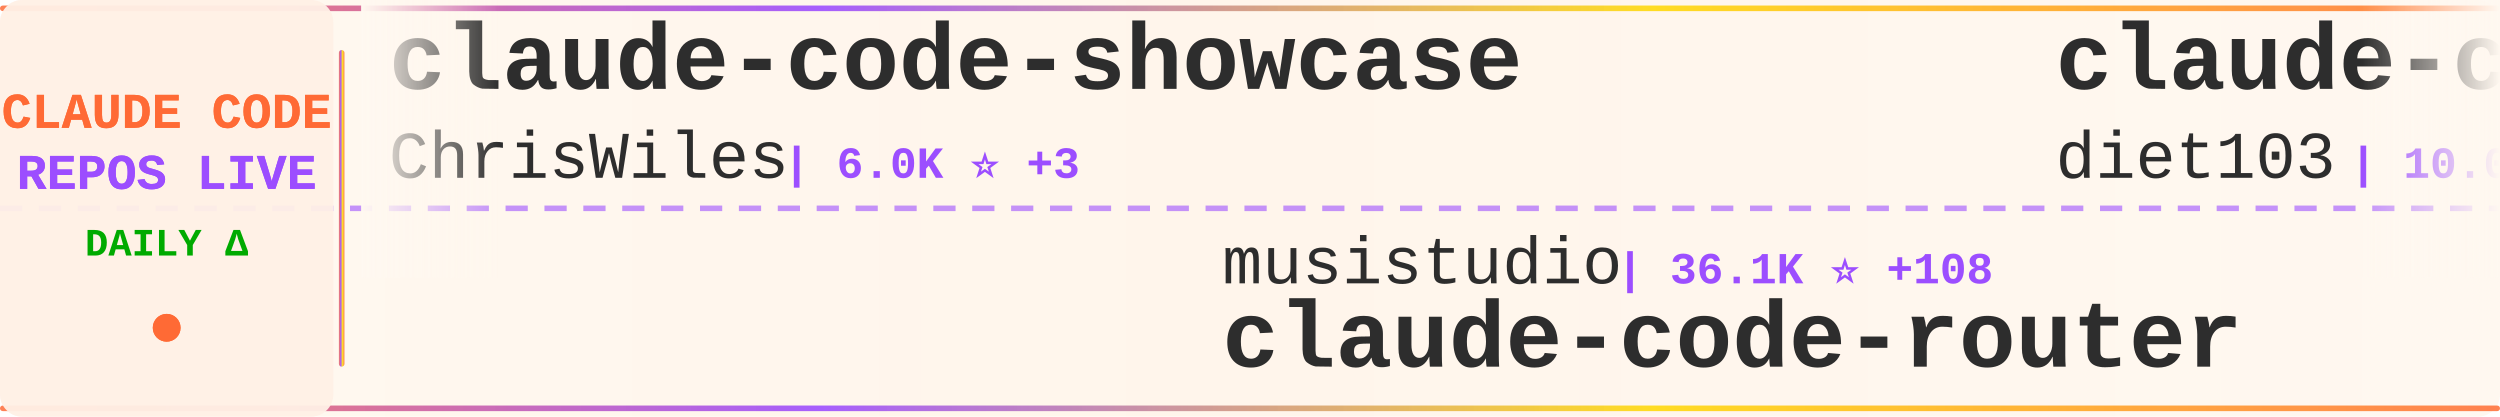
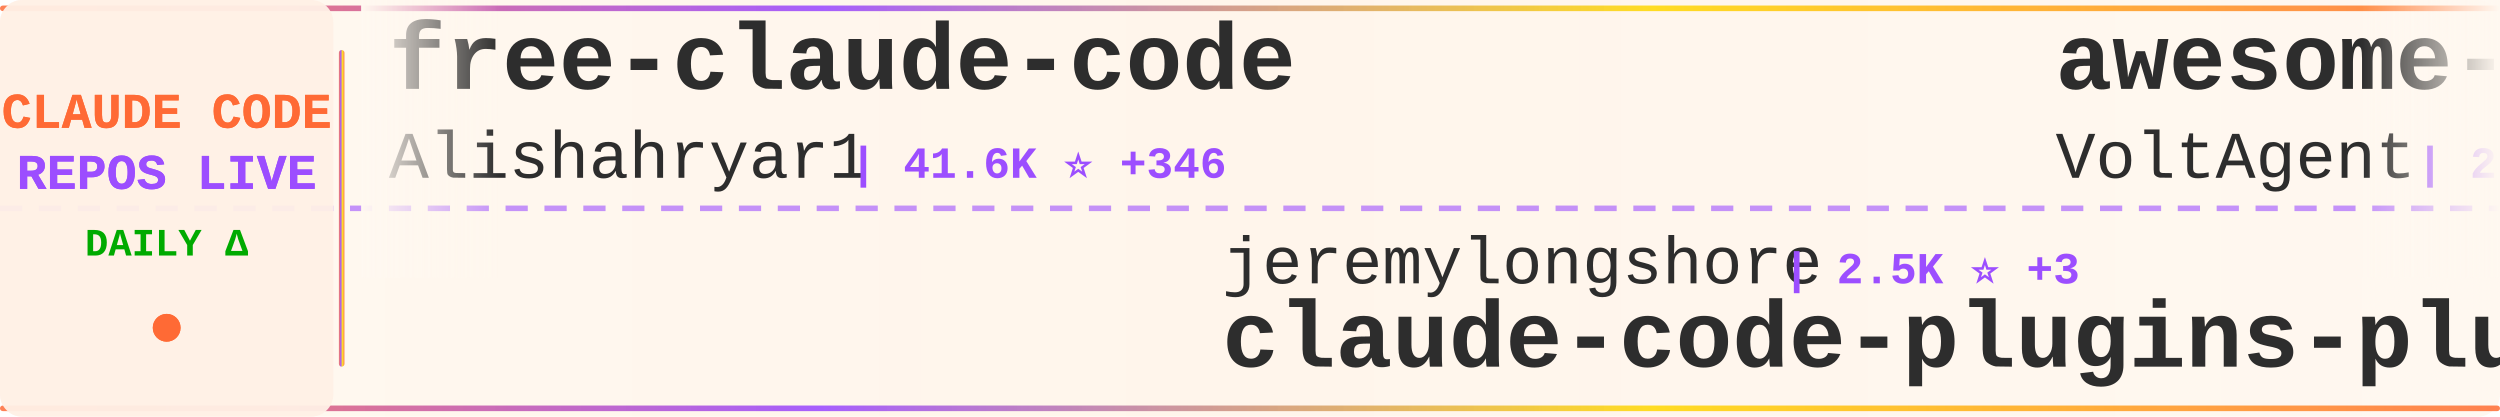
<svg xmlns="http://www.w3.org/2000/svg" width="900" height="150">
  <defs>
    <linearGradient id="tickerBg" x1="0%" y1="0%" x2="100%" y2="0%">
      <stop offset="0%" style="stop-color:#fff8f0;stop-opacity:0.98" />
      <stop offset="50%" style="stop-color:#fff5eb;stop-opacity:1" />
      <stop offset="100%" style="stop-color:#fff8f0;stop-opacity:0.98" />
    </linearGradient>
    <linearGradient id="borderGrad" x1="0%" y1="0%" x2="100%" y2="0%">
      <stop offset="0%" style="stop-color:#FF6B35;stop-opacity:0.85">
        <animate attributeName="stop-opacity" values="0.85;1;0.85" dur="2s" repeatCount="indefinite" />
      </stop>
      <stop offset="33%" style="stop-color:#9C4EFF;stop-opacity:0.9">
        <animate attributeName="stop-opacity" values="0.9;1;0.9" dur="2.2s" repeatCount="indefinite" />
      </stop>
      <stop offset="66%" style="stop-color:#FFD700;stop-opacity:0.85">
        <animate attributeName="stop-opacity" values="0.85;1;0.85" dur="1.8s" repeatCount="indefinite" />
      </stop>
      <stop offset="100%" style="stop-color:#FF6B35;stop-opacity:0.85">
        <animate attributeName="stop-opacity" values="0.85;1;0.85" dur="2s" repeatCount="indefinite" />
      </stop>
    </linearGradient>
    <filter id="textGlow">
      <feGaussianBlur stdDeviation="0.15" result="coloredBlur" />
      <feMerge>
        <feMergeNode in="coloredBlur" />
        <feMergeNode in="SourceGraphic" />
      </feMerge>
    </filter>
    <filter id="metricGlow">
      <feGaussianBlur stdDeviation="0.2" result="coloredBlur" />
      <feMerge>
        <feMergeNode in="coloredBlur" />
        <feMergeNode in="SourceGraphic" />
      </feMerge>
    </filter>
    <linearGradient id="leftFade" x1="0%" y1="0%" x2="100%" y2="0%">
      <stop offset="0%" style="stop-color:#fff8f0;stop-opacity:1" />
      <stop offset="100%" style="stop-color:#fff8f0;stop-opacity:0" />
    </linearGradient>
    <linearGradient id="rightFade" x1="0%" y1="0%" x2="100%" y2="0%">
      <stop offset="0%" style="stop-color:#fff8f0;stop-opacity:0" />
      <stop offset="100%" style="stop-color:#fff8f0;stop-opacity:1" />
    </linearGradient>
  </defs>
  <rect width="900" height="150" fill="url(#tickerBg)" rx="8" />
  <rect x="0" y="2" width="900" height="2" fill="url(#borderGrad)" rx="1" />
  <rect x="0" y="146" width="900" height="2" fill="url(#borderGrad)" rx="1" />
  <line x1="0" y1="75" x2="900" y2="75" stroke="#9C4EFF" stroke-width="2" stroke-dasharray="8 6" opacity="0.6" />
  <rect x="0" y="0" width="120" height="150" fill="#fff0e6" opacity="0.95" rx="8" />
  <text x="60" y="46" font-family="'Courier New', monospace" font-size="18" font-weight="bold" fill="#FF6B35" text-anchor="middle" filter="url(#textGlow)">
    CLAUDE CODE
  </text>
  <text x="60" y="68" font-family="'Courier New', monospace" font-size="18" font-weight="bold" fill="#9C4EFF" text-anchor="middle" filter="url(#textGlow)">
    REPOS LIVE
  </text>
  <text x="60" y="92" font-family="'Courier New', monospace" font-size="14" font-weight="bold" fill="#00aa00" text-anchor="middle">
    DAILY Δ
  </text>
  <circle cx="60" cy="118" r="5" fill="#FF6B35" filter="url(#metricGlow)">
    <animate attributeName="r" values="4;6;4" dur="1.5s" repeatCount="indefinite" />
    <animate attributeName="opacity" values="0.6;1;0.6" dur="1.5s" repeatCount="indefinite" />
  </circle>
  <rect x="122" y="18" width="2" height="114" fill="url(#borderGrad)" rx="1" />
  <clipPath id="tickerClip">
    <rect x="130" y="0" width="770" height="150" />
  </clipPath>
  <g clip-path="url(#tickerClip)">
    <g id="tickerItems">
      <animateTransform attributeName="transform" attributeType="XML" type="translate" from="0 0" to="-3000 0" dur="54s" repeatCount="indefinite" />
      <g transform="translate(0, 0)">
-         <text x="140" y="32" font-family="'Courier New', monospace" font-size="34" font-weight="bold" fill="#2d2d2d">claude-code-showcase</text>
-         <text x="140" y="64" font-family="'Courier New', monospace" font-size="24" font-weight="normal" fill="#2d2d2d" opacity="1.0">ChrisWiles</text>
-         <text x="282" y="64" font-family="'Courier New', monospace" font-size="16" font-weight="bold" fill="#9C4EFF"> | 6.0K ⭐ +3</text>
+         <text x="140" y="32" font-family="'Courier New', monospace" font-size="34" font-weight="bold" fill="#2d2d2d">free-claude-code</text>
+         <text x="140" y="64" font-family="'Courier New', monospace" font-size="24" font-weight="normal" fill="#2d2d2d" opacity="1.0">Alishahryar1</text>
+         <text x="306" y="64" font-family="'Courier New', monospace" font-size="16" font-weight="bold" fill="#9C4EFF"> | 41.6K ⭐ +346</text>
      </g>
      <g transform="translate(300, 0)">
-         <text x="140" y="102" font-family="'Courier New', monospace" font-size="24" font-weight="normal" fill="#2d2d2d" opacity="1.0">musistudio</text>
-         <text x="282" y="102" font-family="'Courier New', monospace" font-size="16" font-weight="bold" fill="#9C4EFF"> | 36.1K ⭐ +108</text>
-         <text x="140" y="132" font-family="'Courier New', monospace" font-size="34" font-weight="bold" fill="#2d2d2d">claude-code-router</text>
+         <text x="140" y="102" font-family="'Courier New', monospace" font-size="24" font-weight="normal" fill="#2d2d2d" opacity="1.0">jeremylongshore</text>
+         <text x="342" y="102" font-family="'Courier New', monospace" font-size="16" font-weight="bold" fill="#9C4EFF"> | 2.5K ⭐ +3</text>
+         <text x="140" y="132" font-family="'Courier New', monospace" font-size="34" font-weight="bold" fill="#2d2d2d">claude-code-plugins-plus...</text>
      </g>
      <g transform="translate(600, 0)">
-         <text x="140" y="32" font-family="'Courier New', monospace" font-size="34" font-weight="bold" fill="#2d2d2d">claude-code-infrastructu...</text>
-         <text x="140" y="64" font-family="'Courier New', monospace" font-size="24" font-weight="normal" fill="#2d2d2d" opacity="1.0">diet103</text>
-         <text x="246" y="64" font-family="'Courier New', monospace" font-size="16" font-weight="bold" fill="#9C4EFF"> | 10.0K ⭐ +11</text>
+         <text x="140" y="32" font-family="'Courier New', monospace" font-size="34" font-weight="bold" fill="#2d2d2d">awesome-claude-code-suba...</text>
+         <text x="140" y="64" font-family="'Courier New', monospace" font-size="24" font-weight="normal" fill="#2d2d2d" opacity="1.0">VoltAgent</text>
+         <text x="270" y="64" font-family="'Courier New', monospace" font-size="16" font-weight="bold" fill="#9C4EFF"> | 23.6K ⭐ +40</text>
      </g>
      <g transform="translate(900, 0)">
-         <text x="140" y="102" font-family="'Courier New', monospace" font-size="24" font-weight="normal" fill="#2d2d2d" opacity="1.0">ykdojo</text>
-         <text x="234" y="102" font-family="'Courier New', monospace" font-size="16" font-weight="bold" fill="#9C4EFF"> | 9.4K ⭐ +21</text>
-         <text x="140" y="132" font-family="'Courier New', monospace" font-size="34" font-weight="bold" fill="#2d2d2d">claude-code-tips</text>
+         <text x="140" y="102" font-family="'Courier New', monospace" font-size="24" font-weight="normal" fill="#2d2d2d" opacity="1.0">ChinaSiro</text>
+         <text x="270" y="102" font-family="'Courier New', monospace" font-size="16" font-weight="bold" fill="#9C4EFF"> | 9.6K ⭐ +6</text>
+         <text x="140" y="132" font-family="'Courier New', monospace" font-size="34" font-weight="bold" fill="#2d2d2d">claude-code-sourcemap</text>
      </g>
      <g transform="translate(1200, 0)">
-         <text x="140" y="32" font-family="'Courier New', monospace" font-size="34" font-weight="bold" fill="#2d2d2d">how-claude-code-works</text>
-         <text x="140" y="64" font-family="'Courier New', monospace" font-size="24" font-weight="normal" fill="#2d2d2d" opacity="1.0">Windy3f3f3f3f</text>
-         <text x="318" y="64" font-family="'Courier New', monospace" font-size="16" font-weight="bold" fill="#9C4EFF"> | 3.2K ⭐ +8</text>
+         <text x="140" y="32" font-family="'Courier New', monospace" font-size="34" font-weight="bold" fill="#2d2d2d">ralph-claude-code</text>
+         <text x="140" y="64" font-family="'Courier New', monospace" font-size="24" font-weight="normal" fill="#2d2d2d" opacity="1.0">frankbria</text>
+         <text x="270" y="64" font-family="'Courier New', monospace" font-size="16" font-weight="bold" fill="#9C4EFF"> | 9.6K ⭐ +4</text>
      </g>
      <g transform="translate(1500, 0)">
-         <text x="140" y="102" font-family="'Courier New', monospace" font-size="24" font-weight="normal" fill="#2d2d2d" opacity="1.0">andrew-kramer-inno</text>
-         <text x="378" y="102" font-family="'Courier New', monospace" font-size="16" font-weight="bold" fill="#9C4EFF"> | 594 ⭐</text>
-         <text x="140" y="132" font-family="'Courier New', monospace" font-size="34" font-weight="bold" fill="#2d2d2d">claude-code-source-build</text>
-       </g>
-       <g transform="translate(1800, 0)">
-         <text x="140" y="32" font-family="'Courier New', monospace" font-size="34" font-weight="bold" fill="#2d2d2d">claude-code-spec-workflo...</text>
-         <text x="140" y="64" font-family="'Courier New', monospace" font-size="24" font-weight="normal" fill="#2d2d2d" opacity="1.0">Pimzino</text>
-         <text x="246" y="64" font-family="'Courier New', monospace" font-size="16" font-weight="bold" fill="#9C4EFF"> | 3.8K ⭐</text>
-       </g>
-       <g transform="translate(2100, 0)">
-         <text x="140" y="102" font-family="'Courier New', monospace" font-size="24" font-weight="normal" fill="#2d2d2d" opacity="1.0">ghuntley</text>
-         <text x="258" y="102" font-family="'Courier New', monospace" font-size="16" font-weight="bold" fill="#9C4EFF"> | 986 ⭐</text>
-         <text x="140" y="132" font-family="'Courier New', monospace" font-size="34" font-weight="bold" fill="#2d2d2d">claude-code-source-code-...</text>
-       </g>
-       <g transform="translate(2400, 0)">
-         <text x="140" y="32" font-family="'Courier New', monospace" font-size="34" font-weight="bold" fill="#2d2d2d">claude-code-tudou</text>
-         <text x="140" y="64" font-family="'Courier New', monospace" font-size="24" font-weight="normal" fill="#2d2d2d" opacity="1.0">AICoderTudou</text>
-         <text x="306" y="64" font-family="'Courier New', monospace" font-size="16" font-weight="bold" fill="#9C4EFF"> | 497 ⭐</text>
-       </g>
-       <g transform="translate(2700, 0)">
        <text x="140" y="102" font-family="'Courier New', monospace" font-size="24" font-weight="normal" fill="#2d2d2d" opacity="1.0">nicedreamzapp</text>
        <text x="318" y="102" font-family="'Courier New', monospace" font-size="16" font-weight="bold" fill="#9C4EFF"> | 3.0K ⭐ +2</text>
        <text x="140" y="132" font-family="'Courier New', monospace" font-size="34" font-weight="bold" fill="#2d2d2d">claude-code-local</text>
      </g>
+       <g transform="translate(1800, 0)">
+         <text x="140" y="32" font-family="'Courier New', monospace" font-size="34" font-weight="bold" fill="#2d2d2d">Claude-Code</text>
+         <text x="140" y="64" font-family="'Courier New', monospace" font-size="24" font-weight="normal" fill="#2d2d2d" opacity="1.0">OrcaWhisper</text>
+         <text x="294" y="64" font-family="'Courier New', monospace" font-size="16" font-weight="bold" fill="#9C4EFF"> | 86 ⭐</text>
+       </g>
+       <g transform="translate(2100, 0)">
+         <text x="140" y="102" font-family="'Courier New', monospace" font-size="24" font-weight="normal" fill="#2d2d2d" opacity="1.0">FlorianBruniaux</text>
+         <text x="342" y="102" font-family="'Courier New', monospace" font-size="16" font-weight="bold" fill="#9C4EFF"> | 5.5K ⭐ +13</text>
+         <text x="140" y="132" font-family="'Courier New', monospace" font-size="34" font-weight="bold" fill="#2d2d2d">claude-code-ultimate-gui...</text>
+       </g>
+       <g transform="translate(2400, 0)">
+         <text x="140" y="32" font-family="'Courier New', monospace" font-size="34" font-weight="bold" fill="#2d2d2d">claude-code-book</text>
+         <text x="140" y="64" font-family="'Courier New', monospace" font-size="24" font-weight="normal" fill="#2d2d2d" opacity="1.0">lintsinghua</text>
+         <text x="294" y="64" font-family="'Courier New', monospace" font-size="16" font-weight="bold" fill="#9C4EFF"> | 4.0K ⭐ +6</text>
+       </g>
+       <g transform="translate(2700, 0)">
+         <text x="140" y="102" font-family="'Courier New', monospace" font-size="24" font-weight="normal" fill="#2d2d2d" opacity="1.0">ykdojo</text>
+         <text x="234" y="102" font-family="'Courier New', monospace" font-size="16" font-weight="bold" fill="#9C4EFF"> | 9.4K ⭐ +23</text>
+         <text x="140" y="132" font-family="'Courier New', monospace" font-size="34" font-weight="bold" fill="#2d2d2d">claude-code-tips</text>
+       </g>
      <g transform="translate(3000, 0)">
-         <text x="140" y="32" font-family="'Courier New', monospace" font-size="34" font-weight="bold" fill="#2d2d2d">claude-code-showcase</text>
-         <text x="140" y="64" font-family="'Courier New', monospace" font-size="24" font-weight="normal" fill="#2d2d2d" opacity="1.0">ChrisWiles</text>
-         <text x="282" y="64" font-family="'Courier New', monospace" font-size="16" font-weight="bold" fill="#9C4EFF"> | 6.0K ⭐ +3</text>
+         <text x="140" y="32" font-family="'Courier New', monospace" font-size="34" font-weight="bold" fill="#2d2d2d">free-claude-code</text>
+         <text x="140" y="64" font-family="'Courier New', monospace" font-size="24" font-weight="normal" fill="#2d2d2d" opacity="1.0">Alishahryar1</text>
+         <text x="306" y="64" font-family="'Courier New', monospace" font-size="16" font-weight="bold" fill="#9C4EFF"> | 41.6K ⭐ +346</text>
      </g>
      <g transform="translate(3300, 0)">
-         <text x="140" y="102" font-family="'Courier New', monospace" font-size="24" font-weight="normal" fill="#2d2d2d" opacity="1.0">musistudio</text>
-         <text x="282" y="102" font-family="'Courier New', monospace" font-size="16" font-weight="bold" fill="#9C4EFF"> | 36.1K ⭐ +108</text>
-         <text x="140" y="132" font-family="'Courier New', monospace" font-size="34" font-weight="bold" fill="#2d2d2d">claude-code-router</text>
+         <text x="140" y="102" font-family="'Courier New', monospace" font-size="24" font-weight="normal" fill="#2d2d2d" opacity="1.0">jeremylongshore</text>
+         <text x="342" y="102" font-family="'Courier New', monospace" font-size="16" font-weight="bold" fill="#9C4EFF"> | 2.5K ⭐ +3</text>
+         <text x="140" y="132" font-family="'Courier New', monospace" font-size="34" font-weight="bold" fill="#2d2d2d">claude-code-plugins-plus...</text>
      </g>
      <g transform="translate(3600, 0)">
-         <text x="140" y="32" font-family="'Courier New', monospace" font-size="34" font-weight="bold" fill="#2d2d2d">claude-code-infrastructu...</text>
-         <text x="140" y="64" font-family="'Courier New', monospace" font-size="24" font-weight="normal" fill="#2d2d2d" opacity="1.0">diet103</text>
-         <text x="246" y="64" font-family="'Courier New', monospace" font-size="16" font-weight="bold" fill="#9C4EFF"> | 10.0K ⭐ +11</text>
+         <text x="140" y="32" font-family="'Courier New', monospace" font-size="34" font-weight="bold" fill="#2d2d2d">awesome-claude-code-suba...</text>
+         <text x="140" y="64" font-family="'Courier New', monospace" font-size="24" font-weight="normal" fill="#2d2d2d" opacity="1.0">VoltAgent</text>
+         <text x="270" y="64" font-family="'Courier New', monospace" font-size="16" font-weight="bold" fill="#9C4EFF"> | 23.6K ⭐ +40</text>
      </g>
      <g transform="translate(3900, 0)">
-         <text x="140" y="102" font-family="'Courier New', monospace" font-size="24" font-weight="normal" fill="#2d2d2d" opacity="1.0">ykdojo</text>
-         <text x="234" y="102" font-family="'Courier New', monospace" font-size="16" font-weight="bold" fill="#9C4EFF"> | 9.4K ⭐ +21</text>
-         <text x="140" y="132" font-family="'Courier New', monospace" font-size="34" font-weight="bold" fill="#2d2d2d">claude-code-tips</text>
+         <text x="140" y="102" font-family="'Courier New', monospace" font-size="24" font-weight="normal" fill="#2d2d2d" opacity="1.0">ChinaSiro</text>
+         <text x="270" y="102" font-family="'Courier New', monospace" font-size="16" font-weight="bold" fill="#9C4EFF"> | 9.6K ⭐ +6</text>
+         <text x="140" y="132" font-family="'Courier New', monospace" font-size="34" font-weight="bold" fill="#2d2d2d">claude-code-sourcemap</text>
      </g>
    </g>
  </g>
  <rect x="130" y="0" width="50" height="100" fill="url(#leftFade)" />
  <rect x="850" y="0" width="50" height="100" fill="url(#rightFade)" />
</svg>
